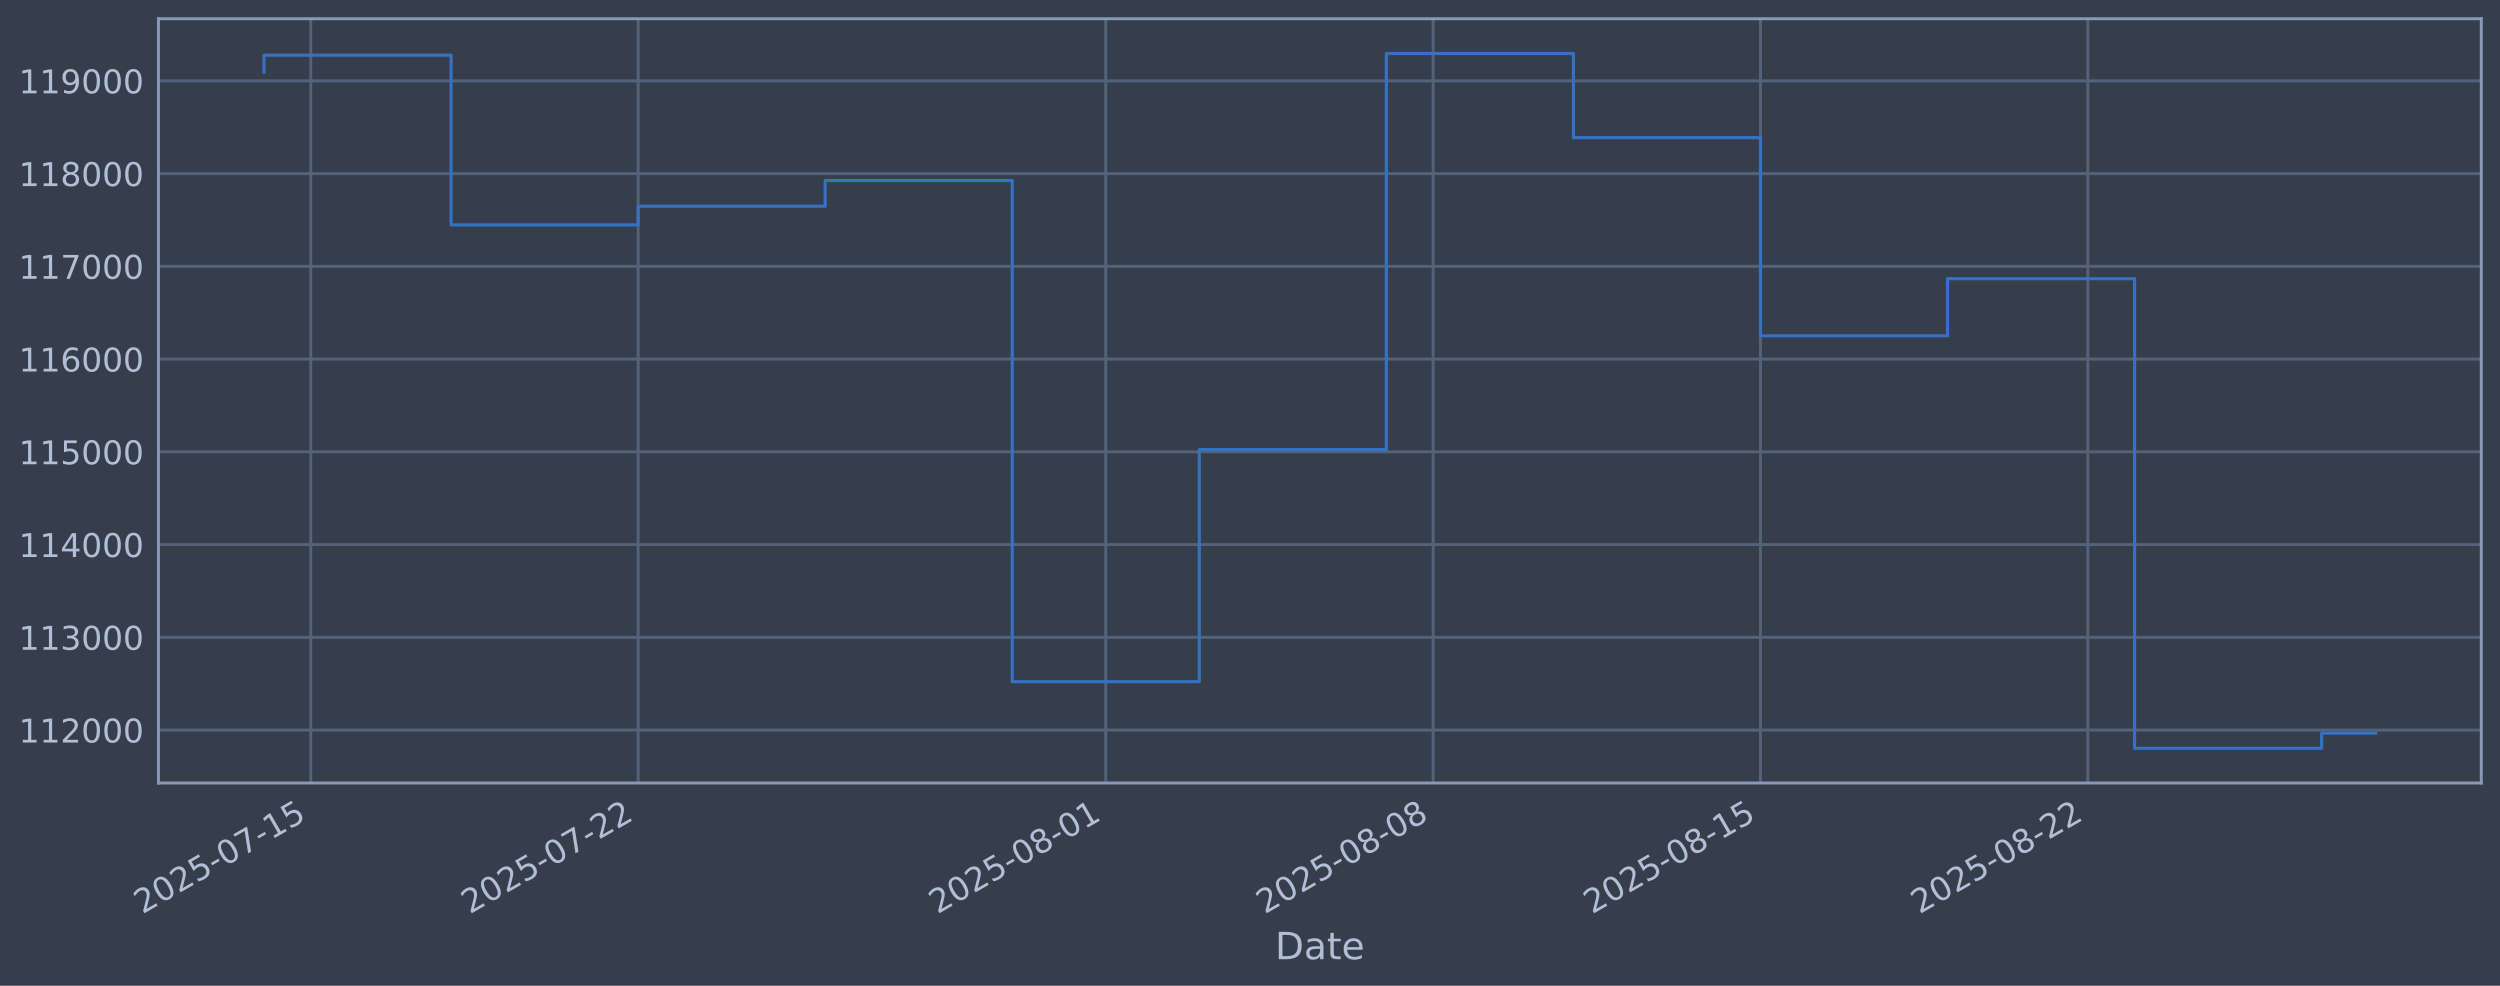
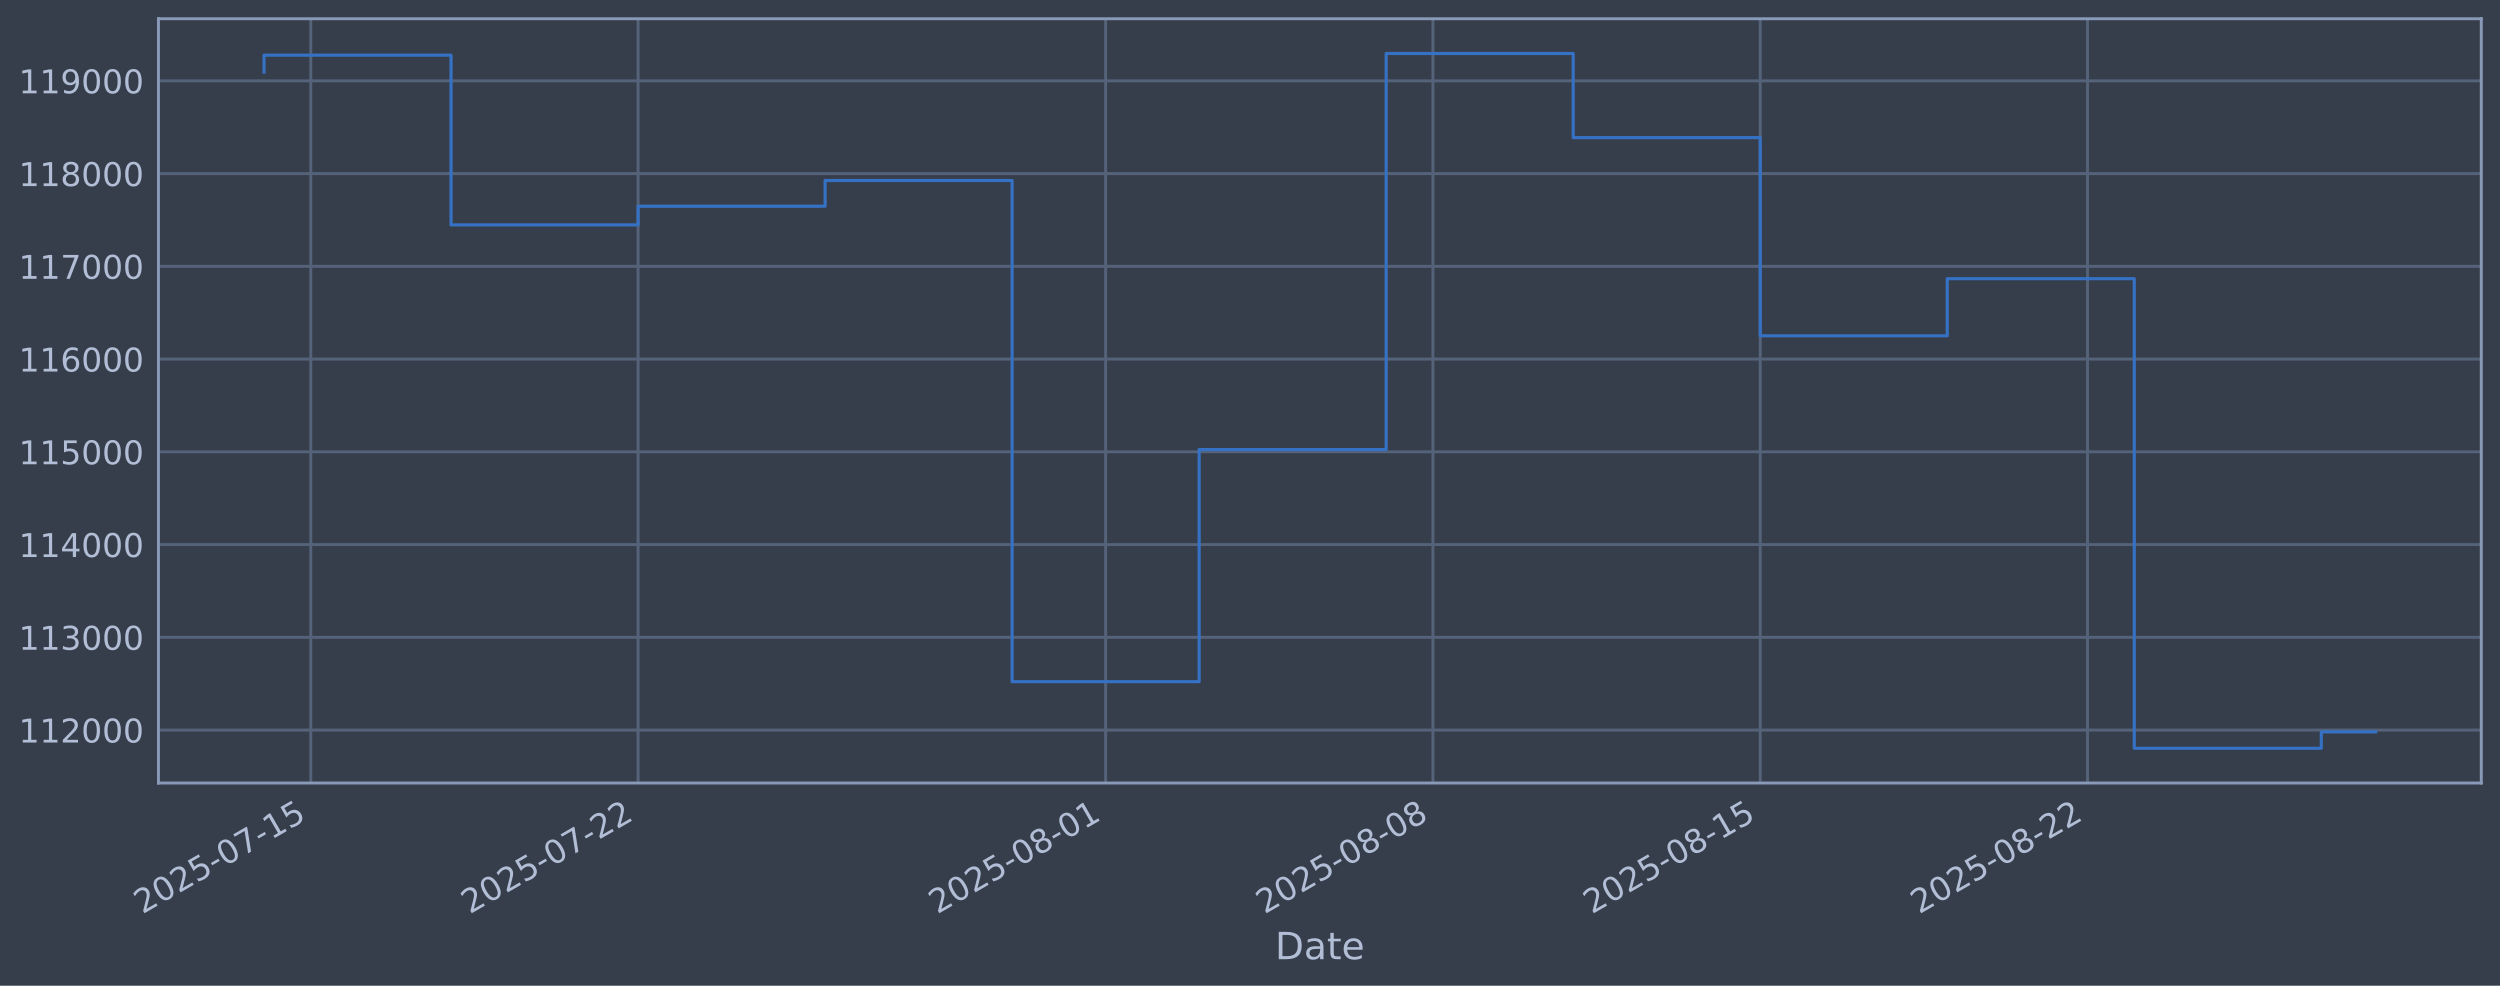
<svg xmlns="http://www.w3.org/2000/svg" xmlns:xlink="http://www.w3.org/1999/xlink" width="960.9pt" height="378.87pt" viewBox="0 0 960.9 378.87" version="1.1">
  <defs>
    <style type="text/css">*{stroke-linejoin: round; stroke-linecap: butt}</style>
  </defs>
  <g id="figure_1">
    <g id="patch_1">
      <path d="M 0 378.87  L 960.9 378.87  L 960.9 0  L 0 0  z " style="fill: #373e4b" />
    </g>
    <g id="axes_1">
      <g id="patch_2">
        <path d="M 60.901 300.96  L 953.701 300.96  L 953.701 7.2  L 60.901 7.2  z " style="fill: #373e4b" />
      </g>
      <g id="matplotlib.axis_1">
        <g id="xtick_1">
          <g id="line2d_1">
-             <path d="M 119.456 300.96  L 119.456 7.2  " clip-path="url(#pba3be826dc)" style="fill: none; stroke: #546379; stroke-width: 1.12; stroke-linecap: square" />
+             <path d="M 119.453 300.96  L 119.453 7.2  " clip-path="url(#pad05e66fd3)" style="fill: none; stroke: #546379; stroke-width: 1.12; stroke-linecap: square" />
          </g>
          <g id="line2d_2" />
          <g id="text_1">
-             <g style="fill: #b1bed6" transform="translate(54.73096 351.4642) rotate(-30) scale(0.126 -0.126)">
+             <g style="fill: #b1bed6" transform="translate(54.72792 351.4642) rotate(-30) scale(0.126 -0.126)">
              <defs>
                <path id="DejaVuSans-32" d="M 1228 531  L 3431 531  L 3431 0  L 469 0  L 469 531  Q 828 903 1448 1529  Q 2069 2156 2228 2338  Q 2531 2678 2651 2914  Q 2772 3150 2772 3378  Q 2772 3750 2511 3984  Q 2250 4219 1831 4219  Q 1534 4219 1204 4116  Q 875 4013 500 3803  L 500 4441  Q 881 4594 1212 4672  Q 1544 4750 1819 4750  Q 2544 4750 2975 4387  Q 3406 4025 3406 3419  Q 3406 3131 3298 2873  Q 3191 2616 2906 2266  Q 2828 2175 2409 1742  Q 1991 1309 1228 531  z " transform="scale(0.015625)" />
                <path id="DejaVuSans-30" d="M 2034 4250  Q 1547 4250 1301 3770  Q 1056 3291 1056 2328  Q 1056 1369 1301 889  Q 1547 409 2034 409  Q 2525 409 2770 889  Q 3016 1369 3016 2328  Q 3016 3291 2770 3770  Q 2525 4250 2034 4250  z M 2034 4750  Q 2819 4750 3233 4129  Q 3647 3509 3647 2328  Q 3647 1150 3233 529  Q 2819 -91 2034 -91  Q 1250 -91 836 529  Q 422 1150 422 2328  Q 422 3509 836 4129  Q 1250 4750 2034 4750  z " transform="scale(0.015625)" />
                <path id="DejaVuSans-35" d="M 691 4666  L 3169 4666  L 3169 4134  L 1269 4134  L 1269 2991  Q 1406 3038 1543 3061  Q 1681 3084 1819 3084  Q 2600 3084 3056 2656  Q 3513 2228 3513 1497  Q 3513 744 3044 326  Q 2575 -91 1722 -91  Q 1428 -91 1123 -41  Q 819 9 494 109  L 494 744  Q 775 591 1075 516  Q 1375 441 1709 441  Q 2250 441 2565 725  Q 2881 1009 2881 1497  Q 2881 1984 2565 2268  Q 2250 2553 1709 2553  Q 1456 2553 1204 2497  Q 953 2441 691 2322  L 691 4666  z " transform="scale(0.015625)" />
                <path id="DejaVuSans-2d" d="M 313 2009  L 1997 2009  L 1997 1497  L 313 1497  L 313 2009  z " transform="scale(0.015625)" />
                <path id="DejaVuSans-37" d="M 525 4666  L 3525 4666  L 3525 4397  L 1831 0  L 1172 0  L 2766 4134  L 525 4134  L 525 4666  z " transform="scale(0.015625)" />
                <path id="DejaVuSans-31" d="M 794 531  L 1825 531  L 1825 4091  L 703 3866  L 703 4441  L 1819 4666  L 2450 4666  L 2450 531  L 3481 531  L 3481 0  L 794 0  L 794 531  z " transform="scale(0.015625)" />
              </defs>
              <use xlink:href="#DejaVuSans-32" />
              <use xlink:href="#DejaVuSans-30" transform="translate(63.62305 0)" />
              <use xlink:href="#DejaVuSans-32" transform="translate(127.2461 0)" />
              <use xlink:href="#DejaVuSans-35" transform="translate(190.8691 0)" />
              <use xlink:href="#DejaVuSans-2d" transform="translate(254.4922 0)" />
              <use xlink:href="#DejaVuSans-30" transform="translate(290.5762 0)" />
              <use xlink:href="#DejaVuSans-37" transform="translate(354.1992 0)" />
              <use xlink:href="#DejaVuSans-2d" transform="translate(417.8223 0)" />
              <use xlink:href="#DejaVuSans-31" transform="translate(453.9062 0)" />
              <use xlink:href="#DejaVuSans-35" transform="translate(517.5293 0)" />
            </g>
          </g>
        </g>
        <g id="xtick_2">
          <g id="line2d_3">
-             <path d="M 245.276 300.96  L 245.276 7.2  " clip-path="url(#pba3be826dc)" style="fill: none; stroke: #546379; stroke-width: 1.12; stroke-linecap: square" />
+             <path d="M 245.251 300.96  L 245.251 7.2  " clip-path="url(#pad05e66fd3)" style="fill: none; stroke: #546379; stroke-width: 1.12; stroke-linecap: square" />
          </g>
          <g id="line2d_4" />
          <g id="text_2">
-             <g style="fill: #b1bed6" transform="translate(180.55 351.4642) rotate(-30) scale(0.126 -0.126)">
+             <g style="fill: #b1bed6" transform="translate(180.5257 351.4642) rotate(-30) scale(0.126 -0.126)">
              <use xlink:href="#DejaVuSans-32" />
              <use xlink:href="#DejaVuSans-30" transform="translate(63.62305 0)" />
              <use xlink:href="#DejaVuSans-32" transform="translate(127.2461 0)" />
              <use xlink:href="#DejaVuSans-35" transform="translate(190.8691 0)" />
              <use xlink:href="#DejaVuSans-2d" transform="translate(254.4922 0)" />
              <use xlink:href="#DejaVuSans-30" transform="translate(290.5762 0)" />
              <use xlink:href="#DejaVuSans-37" transform="translate(354.1992 0)" />
              <use xlink:href="#DejaVuSans-2d" transform="translate(417.8223 0)" />
              <use xlink:href="#DejaVuSans-32" transform="translate(453.9062 0)" />
              <use xlink:href="#DejaVuSans-32" transform="translate(517.5293 0)" />
            </g>
          </g>
        </g>
        <g id="xtick_3">
          <g id="line2d_5">
-             <path d="M 425.017 300.96  L 425.017 7.2  " clip-path="url(#pba3be826dc)" style="fill: none; stroke: #546379; stroke-width: 1.12; stroke-linecap: square" />
+             <path d="M 424.962 300.96  L 424.962 7.2  " clip-path="url(#pad05e66fd3)" style="fill: none; stroke: #546379; stroke-width: 1.12; stroke-linecap: square" />
          </g>
          <g id="line2d_6" />
          <g id="text_3">
-             <g style="fill: #b1bed6" transform="translate(360.2915 351.4642) rotate(-30) scale(0.126 -0.126)">
+             <g style="fill: #b1bed6" transform="translate(360.2368 351.4642) rotate(-30) scale(0.126 -0.126)">
              <defs>
                <path id="DejaVuSans-38" d="M 2034 2216  Q 1584 2216 1326 1975  Q 1069 1734 1069 1313  Q 1069 891 1326 650  Q 1584 409 2034 409  Q 2484 409 2743 651  Q 3003 894 3003 1313  Q 3003 1734 2745 1975  Q 2488 2216 2034 2216  z M 1403 2484  Q 997 2584 770 2862  Q 544 3141 544 3541  Q 544 4100 942 4425  Q 1341 4750 2034 4750  Q 2731 4750 3128 4425  Q 3525 4100 3525 3541  Q 3525 3141 3298 2862  Q 3072 2584 2669 2484  Q 3125 2378 3379 2068  Q 3634 1759 3634 1313  Q 3634 634 3220 271  Q 2806 -91 2034 -91  Q 1263 -91 848 271  Q 434 634 434 1313  Q 434 1759 690 2068  Q 947 2378 1403 2484  z M 1172 3481  Q 1172 3119 1398 2916  Q 1625 2713 2034 2713  Q 2441 2713 2670 2916  Q 2900 3119 2900 3481  Q 2900 3844 2670 4047  Q 2441 4250 2034 4250  Q 1625 4250 1398 4047  Q 1172 3844 1172 3481  z " transform="scale(0.015625)" />
              </defs>
              <use xlink:href="#DejaVuSans-32" />
              <use xlink:href="#DejaVuSans-30" transform="translate(63.62305 0)" />
              <use xlink:href="#DejaVuSans-32" transform="translate(127.2461 0)" />
              <use xlink:href="#DejaVuSans-35" transform="translate(190.8691 0)" />
              <use xlink:href="#DejaVuSans-2d" transform="translate(254.4922 0)" />
              <use xlink:href="#DejaVuSans-30" transform="translate(290.5762 0)" />
              <use xlink:href="#DejaVuSans-38" transform="translate(354.1992 0)" />
              <use xlink:href="#DejaVuSans-2d" transform="translate(417.8223 0)" />
              <use xlink:href="#DejaVuSans-30" transform="translate(453.9062 0)" />
              <use xlink:href="#DejaVuSans-31" transform="translate(517.5293 0)" />
            </g>
          </g>
        </g>
        <g id="xtick_4">
          <g id="line2d_7">
-             <path d="M 550.836 300.96  L 550.836 7.2  " clip-path="url(#pba3be826dc)" style="fill: none; stroke: #546379; stroke-width: 1.12; stroke-linecap: square" />
+             <path d="M 550.76 300.96  L 550.76 7.2  " clip-path="url(#pad05e66fd3)" style="fill: none; stroke: #546379; stroke-width: 1.12; stroke-linecap: square" />
          </g>
          <g id="line2d_8" />
          <g id="text_4">
-             <g style="fill: #b1bed6" transform="translate(486.1106 351.4642) rotate(-30) scale(0.126 -0.126)">
+             <g style="fill: #b1bed6" transform="translate(486.0346 351.4642) rotate(-30) scale(0.126 -0.126)">
              <use xlink:href="#DejaVuSans-32" />
              <use xlink:href="#DejaVuSans-30" transform="translate(63.62305 0)" />
              <use xlink:href="#DejaVuSans-32" transform="translate(127.2461 0)" />
              <use xlink:href="#DejaVuSans-35" transform="translate(190.8691 0)" />
              <use xlink:href="#DejaVuSans-2d" transform="translate(254.4922 0)" />
              <use xlink:href="#DejaVuSans-30" transform="translate(290.5762 0)" />
              <use xlink:href="#DejaVuSans-38" transform="translate(354.1992 0)" />
              <use xlink:href="#DejaVuSans-2d" transform="translate(417.8223 0)" />
              <use xlink:href="#DejaVuSans-30" transform="translate(453.9062 0)" />
              <use xlink:href="#DejaVuSans-38" transform="translate(517.5293 0)" />
            </g>
          </g>
        </g>
        <g id="xtick_5">
          <g id="line2d_9">
-             <path d="M 676.655 300.96  L 676.655 7.2  " clip-path="url(#pba3be826dc)" style="fill: none; stroke: #546379; stroke-width: 1.12; stroke-linecap: square" />
+             <path d="M 676.558 300.96  L 676.558 7.2  " clip-path="url(#pad05e66fd3)" style="fill: none; stroke: #546379; stroke-width: 1.12; stroke-linecap: square" />
          </g>
          <g id="line2d_10" />
          <g id="text_5">
-             <g style="fill: #b1bed6" transform="translate(611.9297 351.4642) rotate(-30) scale(0.126 -0.126)">
+             <g style="fill: #b1bed6" transform="translate(611.8324 351.4642) rotate(-30) scale(0.126 -0.126)">
              <use xlink:href="#DejaVuSans-32" />
              <use xlink:href="#DejaVuSans-30" transform="translate(63.62305 0)" />
              <use xlink:href="#DejaVuSans-32" transform="translate(127.2461 0)" />
              <use xlink:href="#DejaVuSans-35" transform="translate(190.8691 0)" />
              <use xlink:href="#DejaVuSans-2d" transform="translate(254.4922 0)" />
              <use xlink:href="#DejaVuSans-30" transform="translate(290.5762 0)" />
              <use xlink:href="#DejaVuSans-38" transform="translate(354.1992 0)" />
              <use xlink:href="#DejaVuSans-2d" transform="translate(417.8223 0)" />
              <use xlink:href="#DejaVuSans-31" transform="translate(453.9062 0)" />
              <use xlink:href="#DejaVuSans-35" transform="translate(517.5293 0)" />
            </g>
          </g>
        </g>
        <g id="xtick_6">
          <g id="line2d_11">
-             <path d="M 802.474 300.96  L 802.474 7.2  " clip-path="url(#pba3be826dc)" style="fill: none; stroke: #546379; stroke-width: 1.12; stroke-linecap: square" />
+             <path d="M 802.356 300.96  L 802.356 7.2  " clip-path="url(#pad05e66fd3)" style="fill: none; stroke: #546379; stroke-width: 1.12; stroke-linecap: square" />
          </g>
          <g id="line2d_12" />
          <g id="text_6">
-             <g style="fill: #b1bed6" transform="translate(737.7487 351.4642) rotate(-30) scale(0.126 -0.126)">
+             <g style="fill: #b1bed6" transform="translate(737.6302 351.4642) rotate(-30) scale(0.126 -0.126)">
              <use xlink:href="#DejaVuSans-32" />
              <use xlink:href="#DejaVuSans-30" transform="translate(63.62305 0)" />
              <use xlink:href="#DejaVuSans-32" transform="translate(127.2461 0)" />
              <use xlink:href="#DejaVuSans-35" transform="translate(190.8691 0)" />
              <use xlink:href="#DejaVuSans-2d" transform="translate(254.4922 0)" />
              <use xlink:href="#DejaVuSans-30" transform="translate(290.5762 0)" />
              <use xlink:href="#DejaVuSans-38" transform="translate(354.1992 0)" />
              <use xlink:href="#DejaVuSans-2d" transform="translate(417.8223 0)" />
              <use xlink:href="#DejaVuSans-32" transform="translate(453.9062 0)" />
              <use xlink:href="#DejaVuSans-32" transform="translate(517.5293 0)" />
            </g>
          </g>
        </g>
        <g id="text_7">
          <g style="fill: #b1bed6" transform="translate(490.0914 368.6753) scale(0.144 -0.144)">
            <defs>
              <path id="DejaVuSans-44" d="M 1259 4147  L 1259 519  L 2022 519  Q 2988 519 3436 956  Q 3884 1394 3884 2338  Q 3884 3275 3436 3711  Q 2988 4147 2022 4147  L 1259 4147  z M 628 4666  L 1925 4666  Q 3281 4666 3915 4102  Q 4550 3538 4550 2338  Q 4550 1131 3912 565  Q 3275 0 1925 0  L 628 0  L 628 4666  z " transform="scale(0.015625)" />
              <path id="DejaVuSans-61" d="M 2194 1759  Q 1497 1759 1228 1600  Q 959 1441 959 1056  Q 959 750 1161 570  Q 1363 391 1709 391  Q 2188 391 2477 730  Q 2766 1069 2766 1631  L 2766 1759  L 2194 1759  z M 3341 1997  L 3341 0  L 2766 0  L 2766 531  Q 2569 213 2275 61  Q 1981 -91 1556 -91  Q 1019 -91 701 211  Q 384 513 384 1019  Q 384 1609 779 1909  Q 1175 2209 1959 2209  L 2766 2209  L 2766 2266  Q 2766 2663 2505 2880  Q 2244 3097 1772 3097  Q 1472 3097 1187 3025  Q 903 2953 641 2809  L 641 3341  Q 956 3463 1253 3523  Q 1550 3584 1831 3584  Q 2591 3584 2966 3190  Q 3341 2797 3341 1997  z " transform="scale(0.015625)" />
              <path id="DejaVuSans-74" d="M 1172 4494  L 1172 3500  L 2356 3500  L 2356 3053  L 1172 3053  L 1172 1153  Q 1172 725 1289 603  Q 1406 481 1766 481  L 2356 481  L 2356 0  L 1766 0  Q 1100 0 847 248  Q 594 497 594 1153  L 594 3053  L 172 3053  L 172 3500  L 594 3500  L 594 4494  L 1172 4494  z " transform="scale(0.015625)" />
              <path id="DejaVuSans-65" d="M 3597 1894  L 3597 1613  L 953 1613  Q 991 1019 1311 708  Q 1631 397 2203 397  Q 2534 397 2845 478  Q 3156 559 3463 722  L 3463 178  Q 3153 47 2828 -22  Q 2503 -91 2169 -91  Q 1331 -91 842 396  Q 353 884 353 1716  Q 353 2575 817 3079  Q 1281 3584 2069 3584  Q 2775 3584 3186 3129  Q 3597 2675 3597 1894  z M 3022 2063  Q 3016 2534 2758 2815  Q 2500 3097 2075 3097  Q 1594 3097 1305 2825  Q 1016 2553 972 2059  L 3022 2063  z " transform="scale(0.015625)" />
            </defs>
            <use xlink:href="#DejaVuSans-44" />
            <use xlink:href="#DejaVuSans-61" transform="translate(77.00195 0)" />
            <use xlink:href="#DejaVuSans-74" transform="translate(138.2812 0)" />
            <use xlink:href="#DejaVuSans-65" transform="translate(177.4902 0)" />
          </g>
        </g>
      </g>
      <g id="matplotlib.axis_2">
        <g id="ytick_1">
          <g id="line2d_13">
-             <path d="M 60.901 280.603  L 953.701 280.603  " clip-path="url(#pba3be826dc)" style="fill: none; stroke: #546379; stroke-width: 1.12; stroke-linecap: square" />
+             <path d="M 60.901 280.603  L 953.701 280.603  " clip-path="url(#pad05e66fd3)" style="fill: none; stroke: #546379; stroke-width: 1.12; stroke-linecap: square" />
          </g>
          <g id="line2d_14" />
          <g id="text_8">
            <g style="fill: #b1bed6" transform="translate(7.2 285.3896) scale(0.126 -0.126)">
              <use xlink:href="#DejaVuSans-31" />
              <use xlink:href="#DejaVuSans-31" transform="translate(63.62305 0)" />
              <use xlink:href="#DejaVuSans-32" transform="translate(127.2461 0)" />
              <use xlink:href="#DejaVuSans-30" transform="translate(190.8691 0)" />
              <use xlink:href="#DejaVuSans-30" transform="translate(254.4922 0)" />
              <use xlink:href="#DejaVuSans-30" transform="translate(318.1152 0)" />
            </g>
          </g>
        </g>
        <g id="ytick_2">
          <g id="line2d_15">
-             <path d="M 60.901 244.957  L 953.701 244.957  " clip-path="url(#pba3be826dc)" style="fill: none; stroke: #546379; stroke-width: 1.12; stroke-linecap: square" />
+             <path d="M 60.901 244.957  L 953.701 244.957  " clip-path="url(#pad05e66fd3)" style="fill: none; stroke: #546379; stroke-width: 1.12; stroke-linecap: square" />
          </g>
          <g id="line2d_16" />
          <g id="text_9">
            <g style="fill: #b1bed6" transform="translate(7.2 249.7439) scale(0.126 -0.126)">
              <defs>
                <path id="DejaVuSans-33" d="M 2597 2516  Q 3050 2419 3304 2112  Q 3559 1806 3559 1356  Q 3559 666 3084 287  Q 2609 -91 1734 -91  Q 1441 -91 1130 -33  Q 819 25 488 141  L 488 750  Q 750 597 1062 519  Q 1375 441 1716 441  Q 2309 441 2620 675  Q 2931 909 2931 1356  Q 2931 1769 2642 2001  Q 2353 2234 1838 2234  L 1294 2234  L 1294 2753  L 1863 2753  Q 2328 2753 2575 2939  Q 2822 3125 2822 3475  Q 2822 3834 2567 4026  Q 2313 4219 1838 4219  Q 1578 4219 1281 4162  Q 984 4106 628 3988  L 628 4550  Q 988 4650 1302 4700  Q 1616 4750 1894 4750  Q 2613 4750 3031 4423  Q 3450 4097 3450 3541  Q 3450 3153 3228 2886  Q 3006 2619 2597 2516  z " transform="scale(0.015625)" />
              </defs>
              <use xlink:href="#DejaVuSans-31" />
              <use xlink:href="#DejaVuSans-31" transform="translate(63.62305 0)" />
              <use xlink:href="#DejaVuSans-33" transform="translate(127.2461 0)" />
              <use xlink:href="#DejaVuSans-30" transform="translate(190.8691 0)" />
              <use xlink:href="#DejaVuSans-30" transform="translate(254.4922 0)" />
              <use xlink:href="#DejaVuSans-30" transform="translate(318.1152 0)" />
            </g>
          </g>
        </g>
        <g id="ytick_3">
          <g id="line2d_17">
-             <path d="M 60.901 209.311  L 953.701 209.311  " clip-path="url(#pba3be826dc)" style="fill: none; stroke: #546379; stroke-width: 1.12; stroke-linecap: square" />
+             <path d="M 60.901 209.311  L 953.701 209.311  " clip-path="url(#pad05e66fd3)" style="fill: none; stroke: #546379; stroke-width: 1.12; stroke-linecap: square" />
          </g>
          <g id="line2d_18" />
          <g id="text_10">
            <g style="fill: #b1bed6" transform="translate(7.2 214.0983) scale(0.126 -0.126)">
              <defs>
                <path id="DejaVuSans-34" d="M 2419 4116  L 825 1625  L 2419 1625  L 2419 4116  z M 2253 4666  L 3047 4666  L 3047 1625  L 3713 1625  L 3713 1100  L 3047 1100  L 3047 0  L 2419 0  L 2419 1100  L 313 1100  L 313 1709  L 2253 4666  z " transform="scale(0.015625)" />
              </defs>
              <use xlink:href="#DejaVuSans-31" />
              <use xlink:href="#DejaVuSans-31" transform="translate(63.62305 0)" />
              <use xlink:href="#DejaVuSans-34" transform="translate(127.2461 0)" />
              <use xlink:href="#DejaVuSans-30" transform="translate(190.8691 0)" />
              <use xlink:href="#DejaVuSans-30" transform="translate(254.4922 0)" />
              <use xlink:href="#DejaVuSans-30" transform="translate(318.1152 0)" />
            </g>
          </g>
        </g>
        <g id="ytick_4">
          <g id="line2d_19">
-             <path d="M 60.901 173.666  L 953.701 173.666  " clip-path="url(#pba3be826dc)" style="fill: none; stroke: #546379; stroke-width: 1.12; stroke-linecap: square" />
+             <path d="M 60.901 173.666  L 953.701 173.666  " clip-path="url(#pad05e66fd3)" style="fill: none; stroke: #546379; stroke-width: 1.12; stroke-linecap: square" />
          </g>
          <g id="line2d_20" />
          <g id="text_11">
            <g style="fill: #b1bed6" transform="translate(7.2 178.4527) scale(0.126 -0.126)">
              <use xlink:href="#DejaVuSans-31" />
              <use xlink:href="#DejaVuSans-31" transform="translate(63.62305 0)" />
              <use xlink:href="#DejaVuSans-35" transform="translate(127.2461 0)" />
              <use xlink:href="#DejaVuSans-30" transform="translate(190.8691 0)" />
              <use xlink:href="#DejaVuSans-30" transform="translate(254.4922 0)" />
              <use xlink:href="#DejaVuSans-30" transform="translate(318.1152 0)" />
            </g>
          </g>
        </g>
        <g id="ytick_5">
          <g id="line2d_21">
-             <path d="M 60.901 138.02  L 953.701 138.02  " clip-path="url(#pba3be826dc)" style="fill: none; stroke: #546379; stroke-width: 1.12; stroke-linecap: square" />
+             <path d="M 60.901 138.02  L 953.701 138.02  " clip-path="url(#pad05e66fd3)" style="fill: none; stroke: #546379; stroke-width: 1.12; stroke-linecap: square" />
          </g>
          <g id="line2d_22" />
          <g id="text_12">
            <g style="fill: #b1bed6" transform="translate(7.2 142.8071) scale(0.126 -0.126)">
              <defs>
                <path id="DejaVuSans-36" d="M 2113 2584  Q 1688 2584 1439 2293  Q 1191 2003 1191 1497  Q 1191 994 1439 701  Q 1688 409 2113 409  Q 2538 409 2786 701  Q 3034 994 3034 1497  Q 3034 2003 2786 2293  Q 2538 2584 2113 2584  z M 3366 4563  L 3366 3988  Q 3128 4100 2886 4159  Q 2644 4219 2406 4219  Q 1781 4219 1451 3797  Q 1122 3375 1075 2522  Q 1259 2794 1537 2939  Q 1816 3084 2150 3084  Q 2853 3084 3261 2657  Q 3669 2231 3669 1497  Q 3669 778 3244 343  Q 2819 -91 2113 -91  Q 1303 -91 875 529  Q 447 1150 447 2328  Q 447 3434 972 4092  Q 1497 4750 2381 4750  Q 2619 4750 2861 4703  Q 3103 4656 3366 4563  z " transform="scale(0.015625)" />
              </defs>
              <use xlink:href="#DejaVuSans-31" />
              <use xlink:href="#DejaVuSans-31" transform="translate(63.62305 0)" />
              <use xlink:href="#DejaVuSans-36" transform="translate(127.2461 0)" />
              <use xlink:href="#DejaVuSans-30" transform="translate(190.8691 0)" />
              <use xlink:href="#DejaVuSans-30" transform="translate(254.4922 0)" />
              <use xlink:href="#DejaVuSans-30" transform="translate(318.1152 0)" />
            </g>
          </g>
        </g>
        <g id="ytick_6">
          <g id="line2d_23">
-             <path d="M 60.901 102.374  L 953.701 102.374  " clip-path="url(#pba3be826dc)" style="fill: none; stroke: #546379; stroke-width: 1.12; stroke-linecap: square" />
+             <path d="M 60.901 102.374  L 953.701 102.374  " clip-path="url(#pad05e66fd3)" style="fill: none; stroke: #546379; stroke-width: 1.12; stroke-linecap: square" />
          </g>
          <g id="line2d_24" />
          <g id="text_13">
            <g style="fill: #b1bed6" transform="translate(7.2 107.1614) scale(0.126 -0.126)">
              <use xlink:href="#DejaVuSans-31" />
              <use xlink:href="#DejaVuSans-31" transform="translate(63.62305 0)" />
              <use xlink:href="#DejaVuSans-37" transform="translate(127.2461 0)" />
              <use xlink:href="#DejaVuSans-30" transform="translate(190.8691 0)" />
              <use xlink:href="#DejaVuSans-30" transform="translate(254.4922 0)" />
              <use xlink:href="#DejaVuSans-30" transform="translate(318.1152 0)" />
            </g>
          </g>
        </g>
        <g id="ytick_7">
          <g id="line2d_25">
-             <path d="M 60.901 66.729  L 953.701 66.729  " clip-path="url(#pba3be826dc)" style="fill: none; stroke: #546379; stroke-width: 1.12; stroke-linecap: square" />
+             <path d="M 60.901 66.729  L 953.701 66.729  " clip-path="url(#pad05e66fd3)" style="fill: none; stroke: #546379; stroke-width: 1.12; stroke-linecap: square" />
          </g>
          <g id="line2d_26" />
          <g id="text_14">
            <g style="fill: #b1bed6" transform="translate(7.2 71.5158) scale(0.126 -0.126)">
              <use xlink:href="#DejaVuSans-31" />
              <use xlink:href="#DejaVuSans-31" transform="translate(63.62305 0)" />
              <use xlink:href="#DejaVuSans-38" transform="translate(127.2461 0)" />
              <use xlink:href="#DejaVuSans-30" transform="translate(190.8691 0)" />
              <use xlink:href="#DejaVuSans-30" transform="translate(254.4922 0)" />
              <use xlink:href="#DejaVuSans-30" transform="translate(318.1152 0)" />
            </g>
          </g>
        </g>
        <g id="ytick_8">
          <g id="line2d_27">
-             <path d="M 60.901 31.083  L 953.701 31.083  " clip-path="url(#pba3be826dc)" style="fill: none; stroke: #546379; stroke-width: 1.12; stroke-linecap: square" />
+             <path d="M 60.901 31.083  L 953.701 31.083  " clip-path="url(#pad05e66fd3)" style="fill: none; stroke: #546379; stroke-width: 1.12; stroke-linecap: square" />
          </g>
          <g id="line2d_28" />
          <g id="text_15">
            <g style="fill: #b1bed6" transform="translate(7.2 35.87017) scale(0.126 -0.126)">
              <defs>
                <path id="DejaVuSans-39" d="M 703 97  L 703 672  Q 941 559 1184 500  Q 1428 441 1663 441  Q 2288 441 2617 861  Q 2947 1281 2994 2138  Q 2813 1869 2534 1725  Q 2256 1581 1919 1581  Q 1219 1581 811 2004  Q 403 2428 403 3163  Q 403 3881 828 4315  Q 1253 4750 1959 4750  Q 2769 4750 3195 4129  Q 3622 3509 3622 2328  Q 3622 1225 3098 567  Q 2575 -91 1691 -91  Q 1453 -91 1209 -44  Q 966 3 703 97  z M 1959 2075  Q 2384 2075 2632 2365  Q 2881 2656 2881 3163  Q 2881 3666 2632 3958  Q 2384 4250 1959 4250  Q 1534 4250 1286 3958  Q 1038 3666 1038 3163  Q 1038 2656 1286 2365  Q 1534 2075 1959 2075  z " transform="scale(0.015625)" />
              </defs>
              <use xlink:href="#DejaVuSans-31" />
              <use xlink:href="#DejaVuSans-31" transform="translate(63.62305 0)" />
              <use xlink:href="#DejaVuSans-39" transform="translate(127.2461 0)" />
              <use xlink:href="#DejaVuSans-30" transform="translate(190.8691 0)" />
              <use xlink:href="#DejaVuSans-30" transform="translate(254.4922 0)" />
              <use xlink:href="#DejaVuSans-30" transform="translate(318.1152 0)" />
            </g>
          </g>
        </g>
      </g>
      <g id="line2d_29">
-         <path d="M 101.482 27.683  L 101.482 21.215  L 173.379 21.215  L 173.379 86.448  L 245.276 86.448  L 245.276 79.264  L 317.172 79.264  L 317.172 69.383  L 389.069 69.383  L 389.069 262.006  L 460.965 262.006  L 460.965 172.794  L 532.862 172.794  L 532.862 20.553  L 604.759 20.553  L 604.759 52.902  L 676.655 52.902  L 676.655 129.069  L 748.552 129.069  L 748.552 107.117  L 820.448 107.117  L 820.448 287.607  L 892.345 287.607  L 892.345 281.802  L 913.119 281.802  " clip-path="url(#pba3be826dc)" style="fill: none; stroke: #3572c6; stroke-width: 1.2; stroke-linecap: square" />
+         <path d="M 101.482 27.683  L 101.482 21.215  L 173.367 21.215  L 173.367 86.448  L 245.251 86.448  L 245.251 79.264  L 317.136 79.264  L 317.136 69.383  L 389.02 69.383  L 389.02 262.006  L 460.905 262.006  L 460.905 172.794  L 532.789 172.794  L 532.789 20.553  L 604.673 20.553  L 604.673 52.902  L 676.558 52.902  L 676.558 129.069  L 748.442 129.069  L 748.442 107.117  L 820.327 107.117  L 820.327 287.607  L 892.211 287.607  L 892.211 281.323  L 913.119 281.323  " clip-path="url(#pad05e66fd3)" style="fill: none; stroke: #3572c6; stroke-width: 1.2; stroke-linecap: square" />
      </g>
      <g id="patch_3">
        <path d="M 60.901 300.96  L 60.901 7.2  " style="fill: none; stroke: #899ab8; stroke-width: 1.12; stroke-linejoin: miter; stroke-linecap: square" />
      </g>
      <g id="patch_4">
        <path d="M 953.701 300.96  L 953.701 7.2  " style="fill: none; stroke: #899ab8; stroke-width: 1.12; stroke-linejoin: miter; stroke-linecap: square" />
      </g>
      <g id="patch_5">
        <path d="M 60.901 300.96  L 953.701 300.96  " style="fill: none; stroke: #899ab8; stroke-width: 1.12; stroke-linejoin: miter; stroke-linecap: square" />
      </g>
      <g id="patch_6">
        <path d="M 60.901 7.2  L 953.701 7.2  " style="fill: none; stroke: #899ab8; stroke-width: 1.12; stroke-linejoin: miter; stroke-linecap: square" />
      </g>
    </g>
  </g>
  <defs>
-     <clipPath id="pba3be826dc">
+     <clipPath id="pad05e66fd3">
      <rect x="60.901" y="7.2" width="892.8" height="293.76" />
    </clipPath>
  </defs>
</svg>
